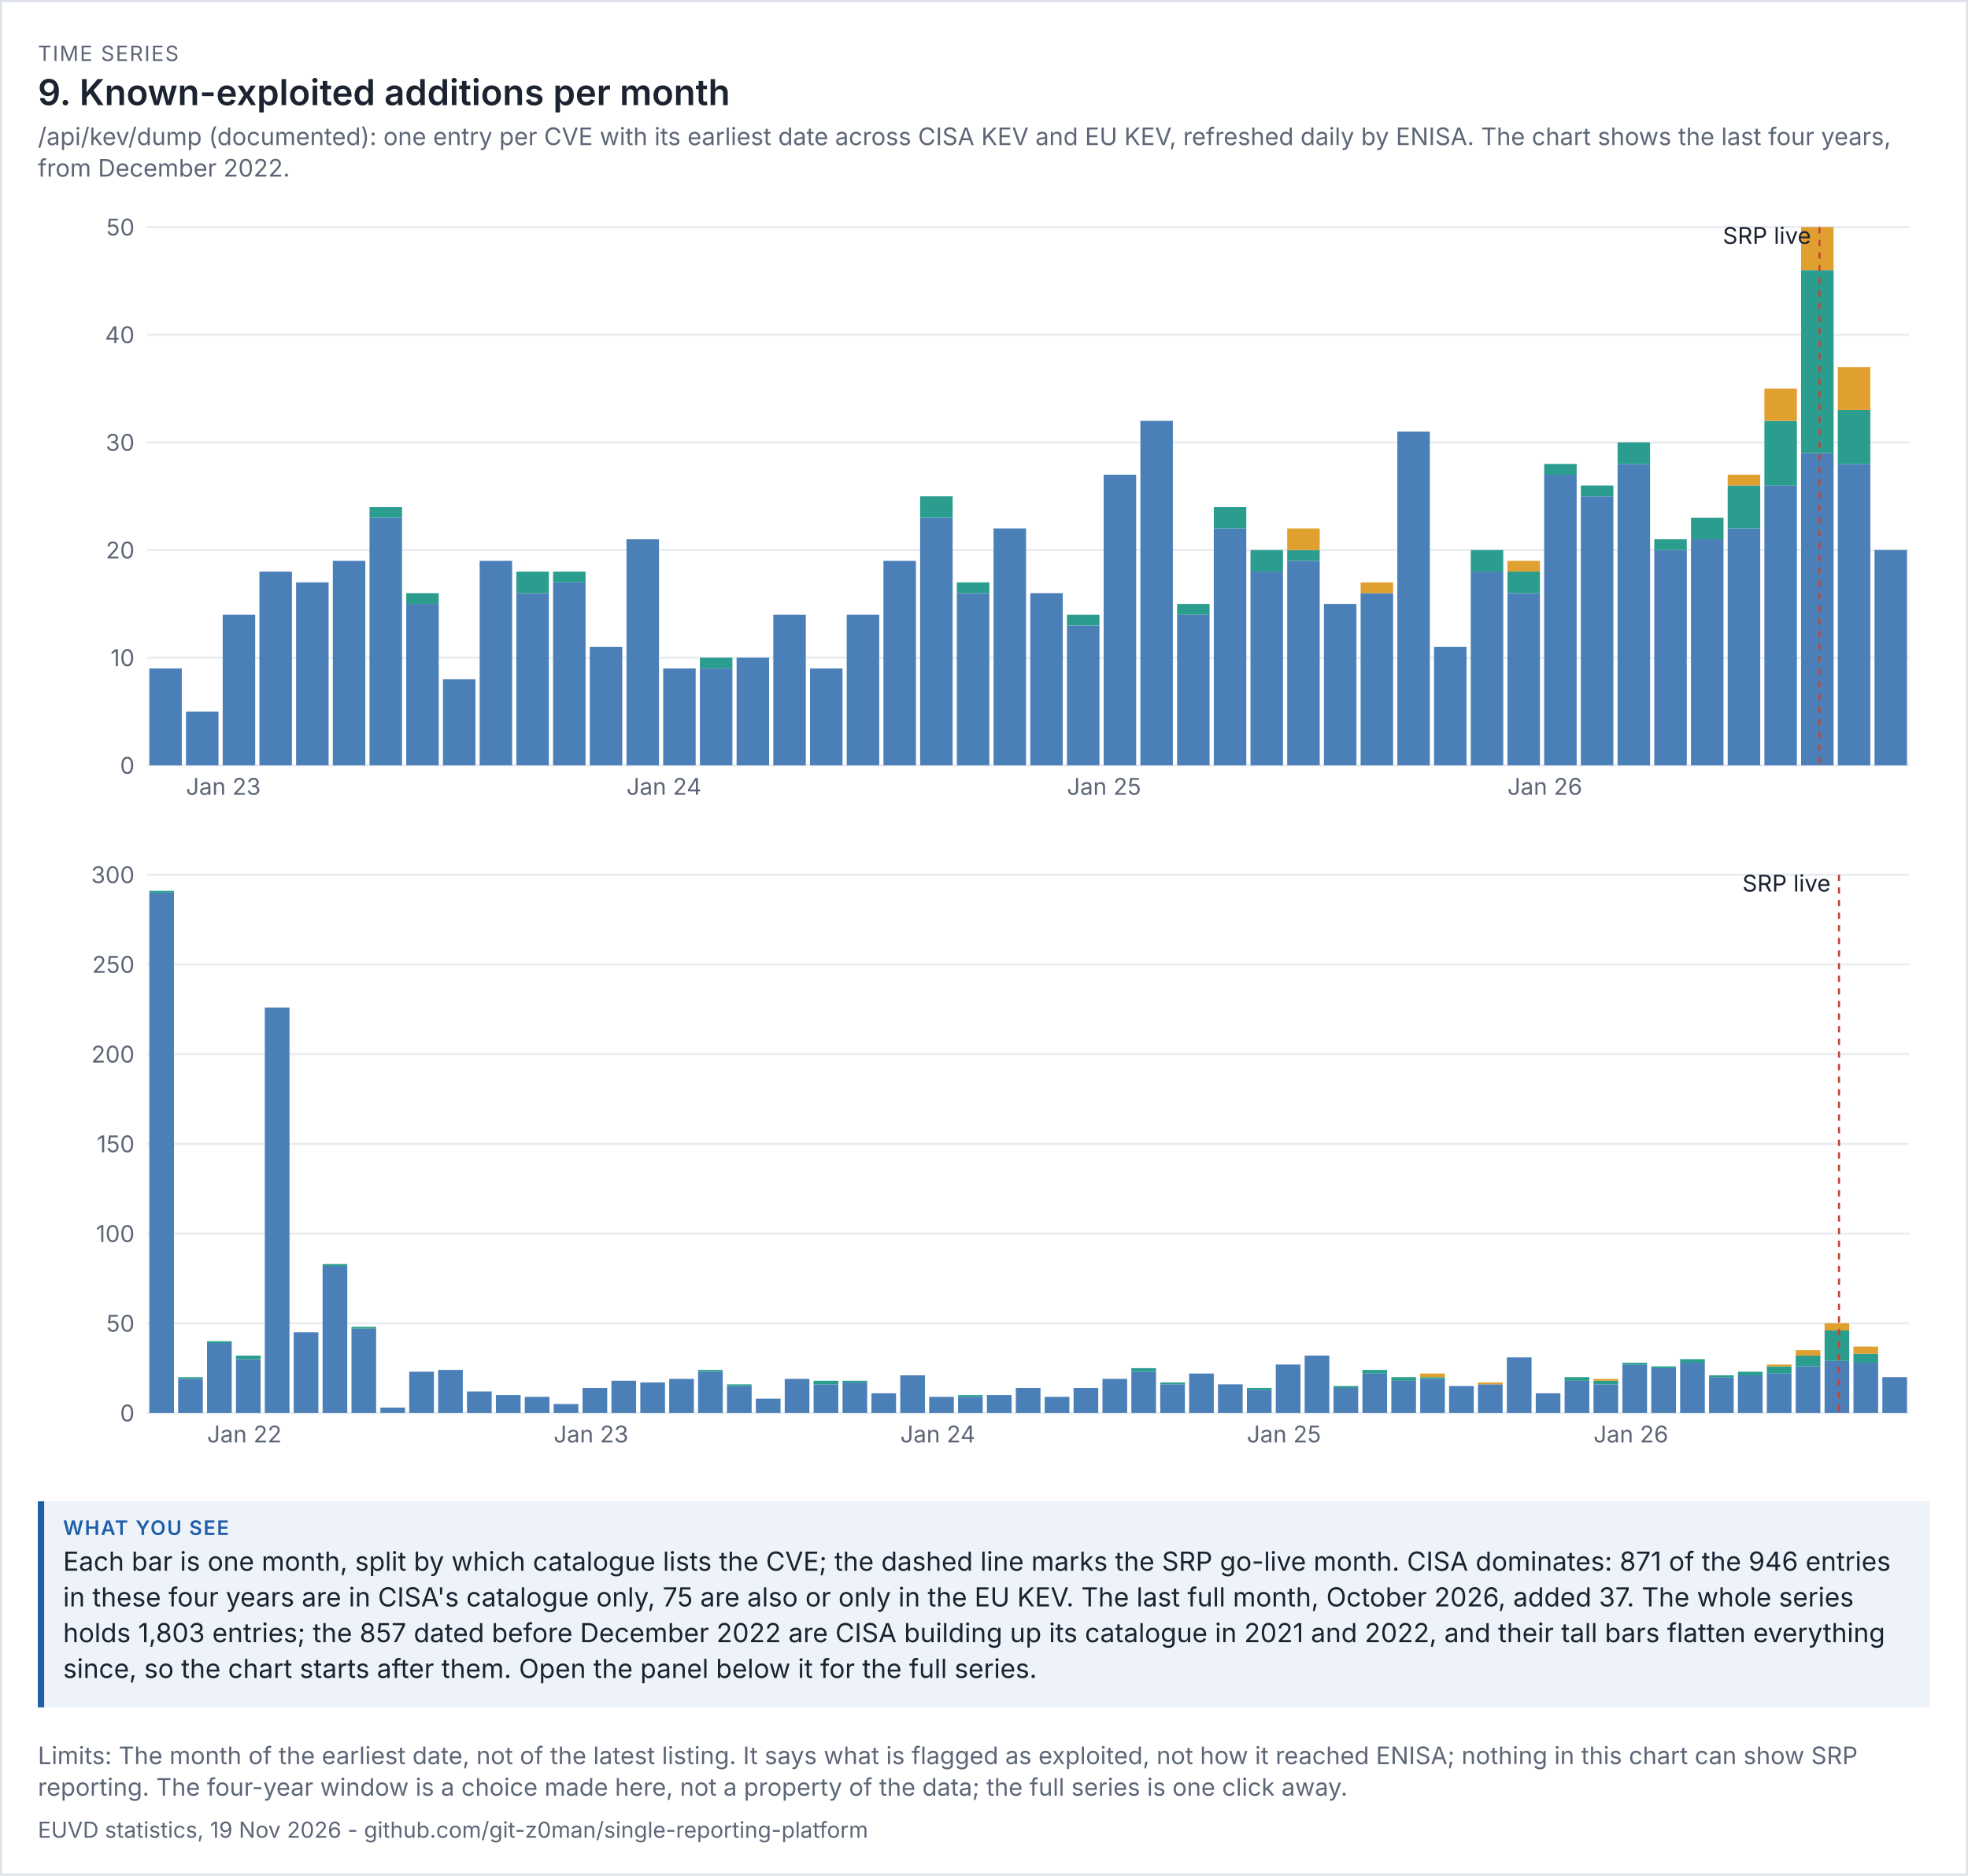
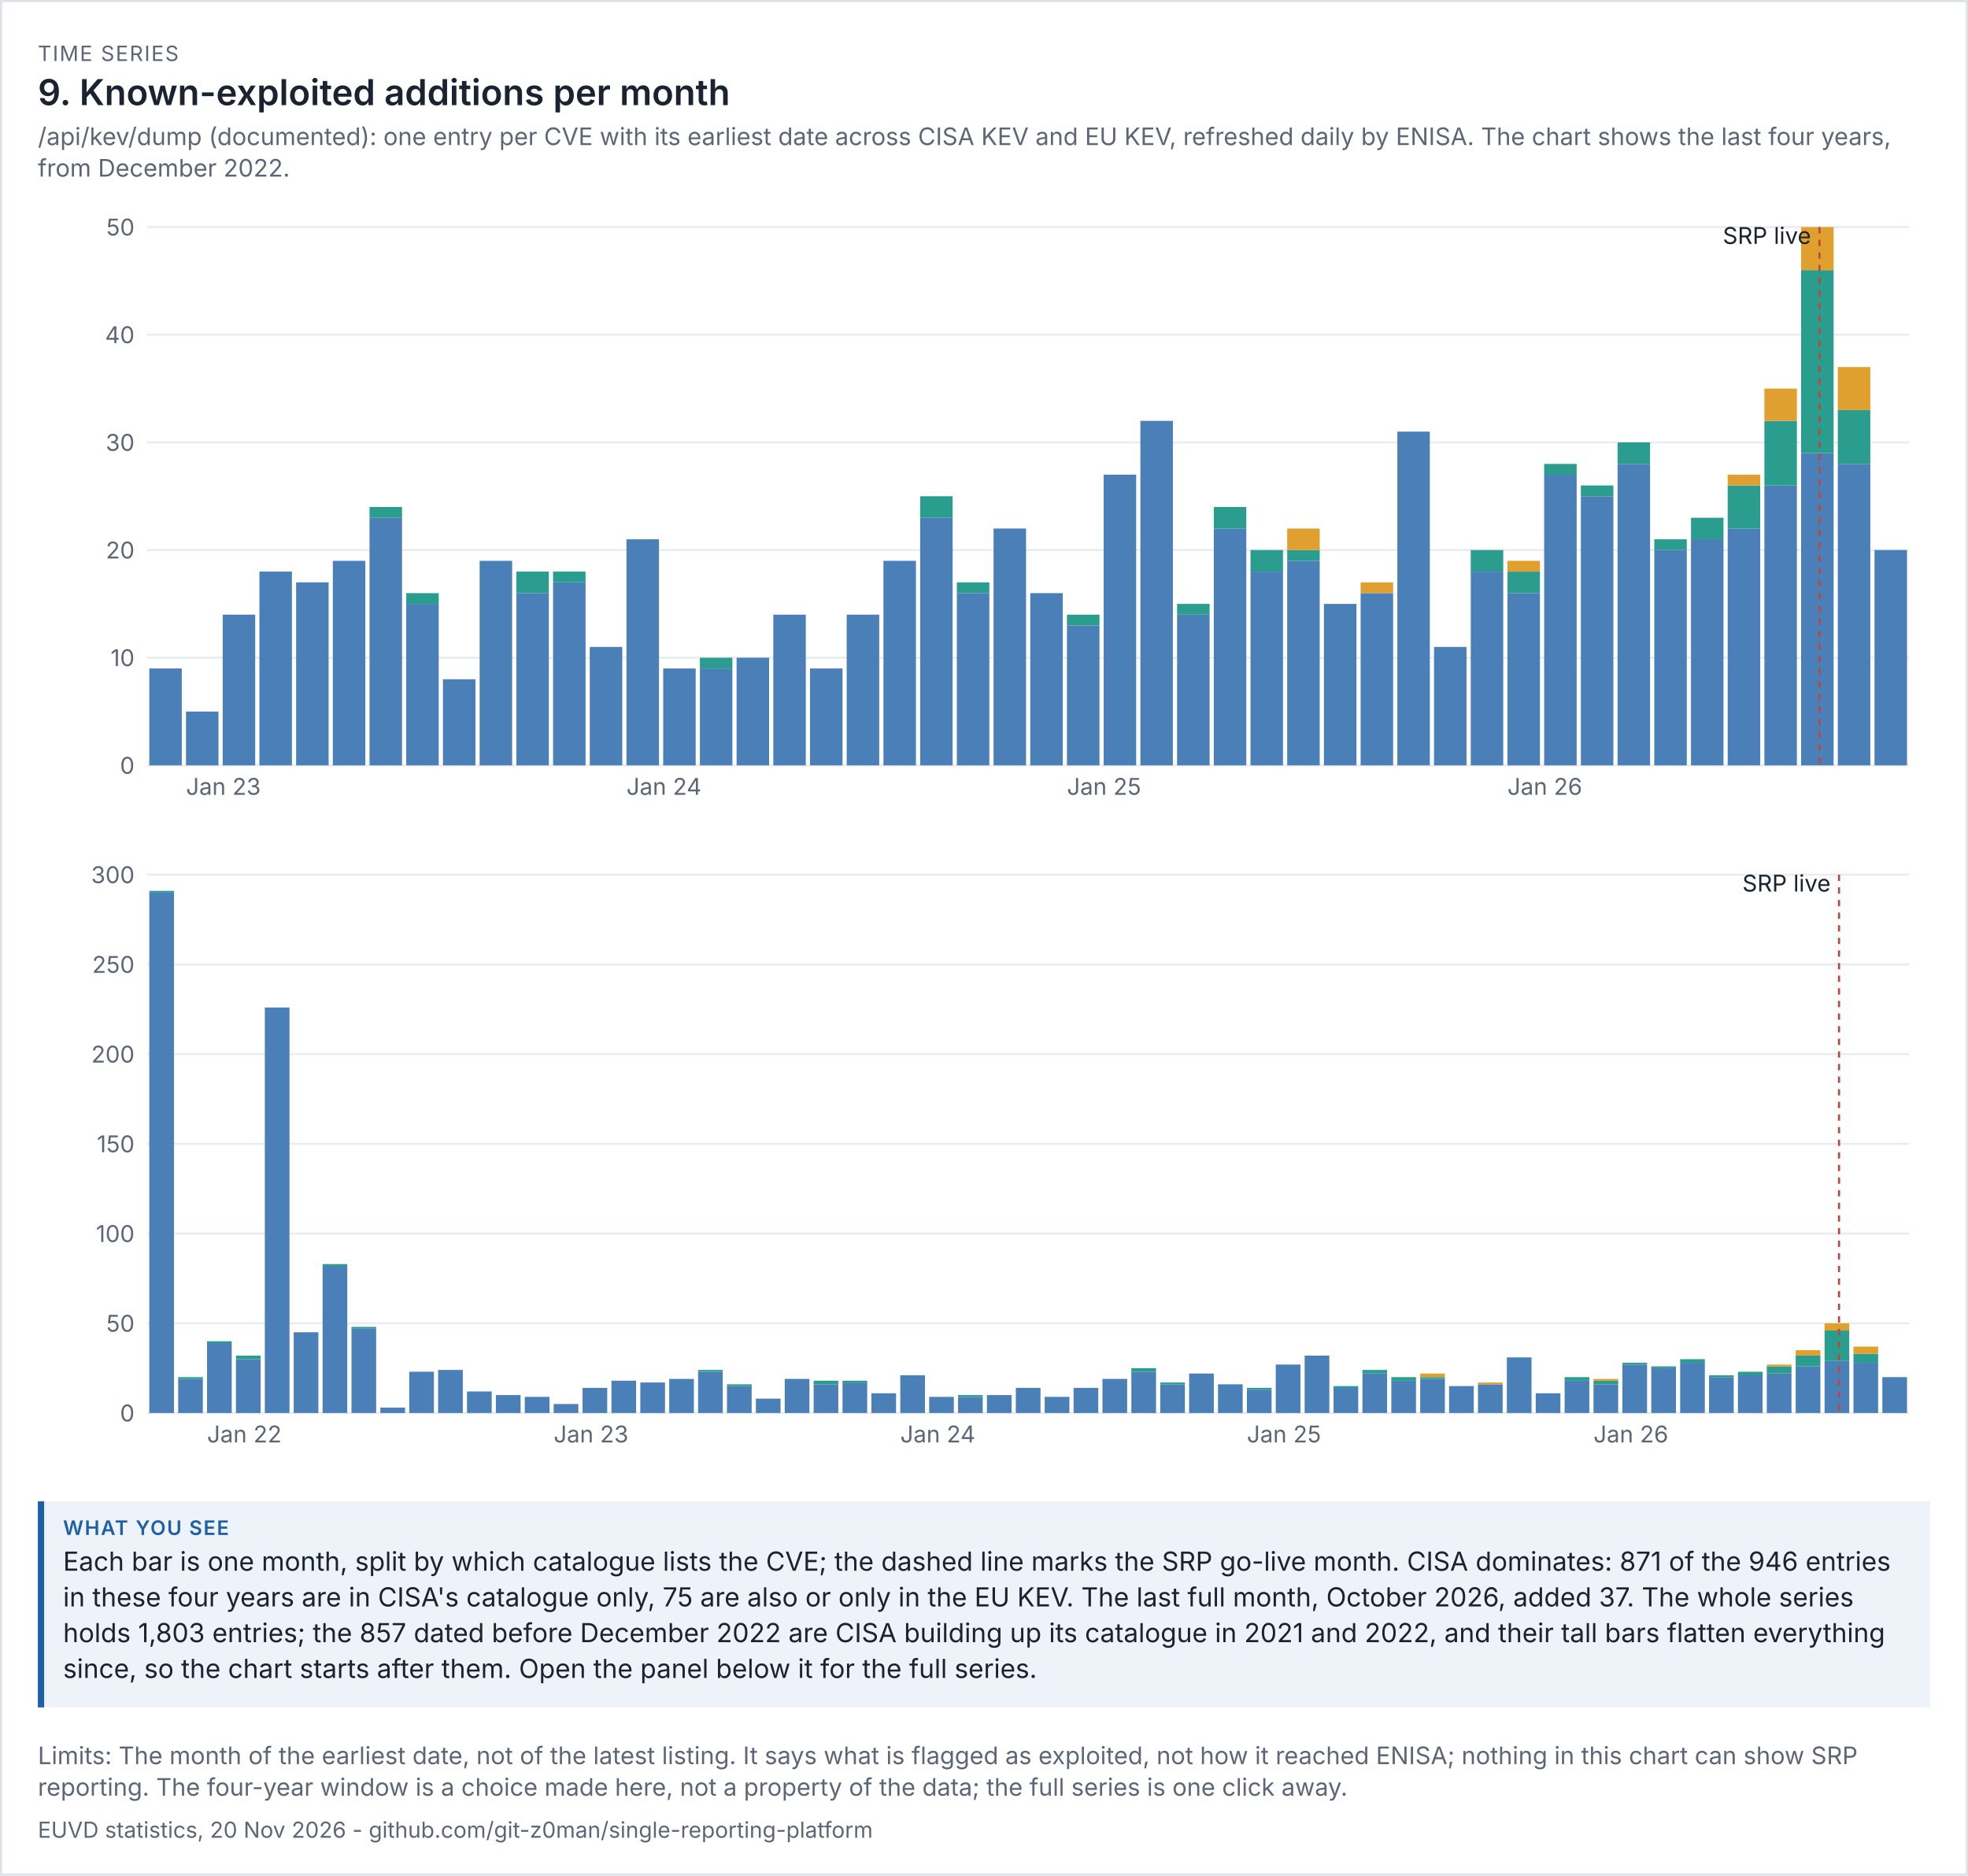
<svg xmlns="http://www.w3.org/2000/svg" viewBox="0 0 936 892" width="936" height="892" font-family="system-ui,-apple-system,'Segoe UI',sans-serif">
  <rect width="100%" height="100%" fill="#ffffff" />
  <rect x="0.5" y="0.5" width="935" height="891" fill="none" stroke="#dde1e8" />
  <text x="18" y="29" font-size="10" letter-spacing="0.6" fill="#5d6677">TIME SERIES</text>
  <text x="18" y="50" font-size="17" fill="#1b2230" font-weight="600">9. Known-exploited additions per month</text>
  <text x="18" y="69" font-size="11.5" fill="#5d6677">/api/kev/dump (documented): one entry per CVE with its earliest date across CISA KEV and EU KEV, refreshed daily by ENISA. The chart shows the last four years,</text>
  <text x="18" y="84" font-size="11.5" fill="#5d6677">from December 2022.</text>
  <g transform="translate(18,94) scale(1)" font-size="11">
    <svg viewBox="0 0 900 300" role="img" width="900" height="300">
      <g>
        <line x1="52" x2="890" y1="270" y2="270" stroke="rgb(233, 236, 241)" />
        <text x="46" y="274" text-anchor="end" fill="rgb(93, 102, 119)">0</text>
        <line x1="52" x2="890" y1="218.8" y2="218.8" stroke="rgb(233, 236, 241)" />
        <text x="46" y="222.8" text-anchor="end" fill="rgb(93, 102, 119)">10</text>
        <line x1="52" x2="890" y1="167.6" y2="167.6" stroke="rgb(233, 236, 241)" />
        <text x="46" y="171.6" text-anchor="end" fill="rgb(93, 102, 119)">20</text>
        <line x1="52" x2="890" y1="116.4" y2="116.4" stroke="rgb(233, 236, 241)" />
        <text x="46" y="120.4" text-anchor="end" fill="rgb(93, 102, 119)">30</text>
        <line x1="52" x2="890" y1="65.2" y2="65.2" stroke="rgb(233, 236, 241)" />
        <text x="46" y="69.2" text-anchor="end" fill="rgb(93, 102, 119)">40</text>
        <line x1="52" x2="890" y1="14" y2="14" stroke="rgb(233, 236, 241)" />
        <text x="46" y="18" text-anchor="end" fill="rgb(93, 102, 119)">50</text>
        <rect x="53" y="223.92" width="15.458" height="46.08" fill="rgb(75, 127, 184)" />
        <rect x="70.458" y="244.4" width="15.458" height="25.6" fill="rgb(75, 127, 184)" />
        <text x="70.458" y="284" fill="rgb(93, 102, 119)">Jan 23</text>
        <rect x="87.917" y="198.32" width="15.458" height="71.68" fill="rgb(75, 127, 184)" />
        <rect x="105.375" y="177.84" width="15.458" height="92.16" fill="rgb(75, 127, 184)" />
        <rect x="122.833" y="182.96" width="15.458" height="87.04" fill="rgb(75, 127, 184)" />
        <rect x="140.292" y="172.72" width="15.458" height="97.28" fill="rgb(75, 127, 184)" />
        <rect x="157.75" y="152.24" width="15.458" height="117.76" fill="rgb(75, 127, 184)" />
        <rect x="157.75" y="147.12" width="15.458" height="5.12" fill="rgb(42, 157, 143)" />
        <rect x="175.208" y="193.2" width="15.458" height="76.8" fill="rgb(75, 127, 184)" />
        <rect x="175.208" y="188.08" width="15.458" height="5.12" fill="rgb(42, 157, 143)" />
        <rect x="192.667" y="229.04" width="15.458" height="40.96" fill="rgb(75, 127, 184)" />
        <rect x="210.125" y="172.72" width="15.458" height="97.28" fill="rgb(75, 127, 184)" />
        <rect x="227.583" y="188.08" width="15.458" height="81.92" fill="rgb(75, 127, 184)" />
        <rect x="227.583" y="177.84" width="15.458" height="10.24" fill="rgb(42, 157, 143)" />
        <rect x="245.042" y="182.96" width="15.458" height="87.04" fill="rgb(75, 127, 184)" />
        <rect x="245.042" y="177.84" width="15.458" height="5.12" fill="rgb(42, 157, 143)" />
        <rect x="262.5" y="213.68" width="15.458" height="56.32" fill="rgb(75, 127, 184)" />
        <rect x="279.958" y="162.48" width="15.458" height="107.52" fill="rgb(75, 127, 184)" />
        <text x="279.958" y="284" fill="rgb(93, 102, 119)">Jan 24</text>
        <rect x="297.417" y="223.92" width="15.458" height="46.08" fill="rgb(75, 127, 184)" />
        <rect x="314.875" y="223.92" width="15.458" height="46.08" fill="rgb(75, 127, 184)" />
        <rect x="314.875" y="218.8" width="15.458" height="5.12" fill="rgb(42, 157, 143)" />
        <rect x="332.333" y="218.8" width="15.458" height="51.2" fill="rgb(75, 127, 184)" />
        <rect x="349.792" y="198.32" width="15.458" height="71.68" fill="rgb(75, 127, 184)" />
        <rect x="367.25" y="223.92" width="15.458" height="46.08" fill="rgb(75, 127, 184)" />
        <rect x="384.708" y="198.32" width="15.458" height="71.68" fill="rgb(75, 127, 184)" />
        <rect x="402.167" y="172.72" width="15.458" height="97.28" fill="rgb(75, 127, 184)" />
        <rect x="419.625" y="152.24" width="15.458" height="117.76" fill="rgb(75, 127, 184)" />
        <rect x="419.625" y="142" width="15.458" height="10.24" fill="rgb(42, 157, 143)" />
        <rect x="437.083" y="188.08" width="15.458" height="81.92" fill="rgb(75, 127, 184)" />
        <rect x="437.083" y="182.96" width="15.458" height="5.12" fill="rgb(42, 157, 143)" />
        <rect x="454.542" y="157.36" width="15.458" height="112.64" fill="rgb(75, 127, 184)" />
        <rect x="472" y="188.08" width="15.458" height="81.92" fill="rgb(75, 127, 184)" />
        <rect x="489.458" y="203.44" width="15.458" height="66.56" fill="rgb(75, 127, 184)" />
        <rect x="489.458" y="198.32" width="15.458" height="5.12" fill="rgb(42, 157, 143)" />
        <text x="489.458" y="284" fill="rgb(93, 102, 119)">Jan 25</text>
        <rect x="506.917" y="131.76" width="15.458" height="138.24" fill="rgb(75, 127, 184)" />
        <rect x="524.375" y="106.16" width="15.458" height="163.84" fill="rgb(75, 127, 184)" />
        <rect x="541.833" y="198.32" width="15.458" height="71.68" fill="rgb(75, 127, 184)" />
        <rect x="541.833" y="193.2" width="15.458" height="5.12" fill="rgb(42, 157, 143)" />
        <rect x="559.292" y="157.36" width="15.458" height="112.64" fill="rgb(75, 127, 184)" />
        <rect x="559.292" y="147.12" width="15.458" height="10.24" fill="rgb(42, 157, 143)" />
        <rect x="576.75" y="177.84" width="15.458" height="92.16" fill="rgb(75, 127, 184)" />
        <rect x="576.75" y="167.6" width="15.458" height="10.24" fill="rgb(42, 157, 143)" />
        <rect x="594.208" y="172.72" width="15.458" height="97.28" fill="rgb(75, 127, 184)" />
        <rect x="594.208" y="167.6" width="15.458" height="5.12" fill="rgb(42, 157, 143)" />
        <rect x="594.208" y="157.36" width="15.458" height="10.24" fill="rgb(224, 160, 48)" />
        <rect x="611.667" y="193.2" width="15.458" height="76.8" fill="rgb(75, 127, 184)" />
        <rect x="629.125" y="188.08" width="15.458" height="81.92" fill="rgb(75, 127, 184)" />
        <rect x="629.125" y="182.96" width="15.458" height="5.12" fill="rgb(224, 160, 48)" />
        <rect x="646.583" y="111.28" width="15.458" height="158.72" fill="rgb(75, 127, 184)" />
        <rect x="664.042" y="213.68" width="15.458" height="56.32" fill="rgb(75, 127, 184)" />
        <rect x="681.5" y="177.84" width="15.458" height="92.16" fill="rgb(75, 127, 184)" />
        <rect x="681.5" y="167.6" width="15.458" height="10.24" fill="rgb(42, 157, 143)" />
        <rect x="698.958" y="188.08" width="15.458" height="81.92" fill="rgb(75, 127, 184)" />
        <rect x="698.958" y="177.84" width="15.458" height="10.24" fill="rgb(42, 157, 143)" />
        <rect x="698.958" y="172.72" width="15.458" height="5.12" fill="rgb(224, 160, 48)" />
        <text x="698.958" y="284" fill="rgb(93, 102, 119)">Jan 26</text>
        <rect x="716.417" y="131.76" width="15.458" height="138.24" fill="rgb(75, 127, 184)" />
        <rect x="716.417" y="126.64" width="15.458" height="5.12" fill="rgb(42, 157, 143)" />
        <rect x="733.875" y="142" width="15.458" height="128" fill="rgb(75, 127, 184)" />
        <rect x="733.875" y="136.88" width="15.458" height="5.12" fill="rgb(42, 157, 143)" />
        <rect x="751.333" y="126.64" width="15.458" height="143.36" fill="rgb(75, 127, 184)" />
        <rect x="751.333" y="116.4" width="15.458" height="10.24" fill="rgb(42, 157, 143)" />
        <rect x="768.792" y="167.6" width="15.458" height="102.4" fill="rgb(75, 127, 184)" />
        <rect x="768.792" y="162.48" width="15.458" height="5.12" fill="rgb(42, 157, 143)" />
        <rect x="786.25" y="162.48" width="15.458" height="107.52" fill="rgb(75, 127, 184)" />
        <rect x="786.25" y="152.24" width="15.458" height="10.24" fill="rgb(42, 157, 143)" />
        <rect x="803.708" y="157.36" width="15.458" height="112.64" fill="rgb(75, 127, 184)" />
        <rect x="803.708" y="136.88" width="15.458" height="20.48" fill="rgb(42, 157, 143)" />
        <rect x="803.708" y="131.76" width="15.458" height="5.12" fill="rgb(224, 160, 48)" />
        <rect x="821.167" y="136.88" width="15.458" height="133.12" fill="rgb(75, 127, 184)" />
        <rect x="821.167" y="106.16" width="15.458" height="30.72" fill="rgb(42, 157, 143)" />
        <rect x="821.167" y="90.8" width="15.458" height="15.36" fill="rgb(224, 160, 48)" />
        <rect x="838.625" y="121.52" width="15.458" height="148.48" fill="rgb(75, 127, 184)" />
        <rect x="838.625" y="34.48" width="15.458" height="87.04" fill="rgb(42, 157, 143)" />
        <rect x="838.625" y="14" width="15.458" height="20.48" fill="rgb(224, 160, 48)" />
        <line x1="847.354" x2="847.354" y1="14" y2="270" stroke="rgb(192, 70, 58)" stroke-dasharray="3 3" />
        <text x="843.354" y="22" text-anchor="end" class="t" fill="rgb(27, 34, 48)">SRP live</text>
        <rect x="856.083" y="126.64" width="15.458" height="143.36" fill="rgb(75, 127, 184)" />
        <rect x="856.083" y="101.04" width="15.458" height="25.6" fill="rgb(42, 157, 143)" />
        <rect x="856.083" y="80.56" width="15.458" height="20.48" fill="rgb(224, 160, 48)" />
        <rect x="873.542" y="167.6" width="15.458" height="102.4" fill="rgb(75, 127, 184)" />
      </g>
    </svg>
  </g>
  <g transform="translate(18,402) scale(1)" font-size="11">
    <svg viewBox="0 0 900 300" role="img" width="900" height="300">
      <g>
        <line x1="52" x2="890" y1="270" y2="270" stroke="rgb(233, 236, 241)" />
        <text x="46" y="274" text-anchor="end" fill="rgb(93, 102, 119)">0</text>
        <line x1="52" x2="890" y1="227.333" y2="227.333" stroke="rgb(233, 236, 241)" />
        <text x="46" y="231.333" text-anchor="end" fill="rgb(93, 102, 119)">50</text>
        <line x1="52" x2="890" y1="184.667" y2="184.667" stroke="rgb(233, 236, 241)" />
        <text x="46" y="188.667" text-anchor="end" fill="rgb(93, 102, 119)">100</text>
        <line x1="52" x2="890" y1="142" y2="142" stroke="rgb(233, 236, 241)" />
        <text x="46" y="146" text-anchor="end" fill="rgb(93, 102, 119)">150</text>
        <line x1="52" x2="890" y1="99.333" y2="99.333" stroke="rgb(233, 236, 241)" />
        <text x="46" y="103.333" text-anchor="end" fill="rgb(93, 102, 119)">200</text>
        <line x1="52" x2="890" y1="56.667" y2="56.667" stroke="rgb(233, 236, 241)" />
        <text x="46" y="60.667" text-anchor="end" fill="rgb(93, 102, 119)">250</text>
        <line x1="52" x2="890" y1="14" y2="14" stroke="rgb(233, 236, 241)" />
        <text x="46" y="18" text-anchor="end" fill="rgb(93, 102, 119)">300</text>
        <rect x="53" y="22.533" width="11.738" height="247.467" fill="rgb(75, 127, 184)" />
        <rect x="53" y="21.68" width="11.738" height="0.853" fill="rgb(42, 157, 143)" />
        <rect x="66.738" y="253.787" width="11.738" height="16.213" fill="rgb(75, 127, 184)" />
        <rect x="66.738" y="252.933" width="11.738" height="0.853" fill="rgb(42, 157, 143)" />
        <rect x="80.475" y="236.72" width="11.738" height="33.28" fill="rgb(75, 127, 184)" />
        <rect x="80.475" y="235.867" width="11.738" height="0.853" fill="rgb(42, 157, 143)" />
        <text x="80.475" y="284" fill="rgb(93, 102, 119)">Jan 22</text>
        <rect x="94.213" y="244.4" width="11.738" height="25.6" fill="rgb(75, 127, 184)" />
        <rect x="94.213" y="242.693" width="11.738" height="1.707" fill="rgb(42, 157, 143)" />
        <rect x="107.951" y="77.147" width="11.738" height="192.853" fill="rgb(75, 127, 184)" />
        <rect x="121.689" y="231.6" width="11.738" height="38.4" fill="rgb(75, 127, 184)" />
        <rect x="135.426" y="200.027" width="11.738" height="69.973" fill="rgb(75, 127, 184)" />
        <rect x="135.426" y="199.173" width="11.738" height="0.853" fill="rgb(42, 157, 143)" />
        <rect x="149.164" y="229.893" width="11.738" height="40.107" fill="rgb(75, 127, 184)" />
        <rect x="149.164" y="229.04" width="11.738" height="0.853" fill="rgb(42, 157, 143)" />
        <rect x="162.902" y="267.44" width="11.738" height="2.56" fill="rgb(75, 127, 184)" />
        <rect x="176.639" y="250.373" width="11.738" height="19.627" fill="rgb(75, 127, 184)" />
        <rect x="190.377" y="249.52" width="11.738" height="20.48" fill="rgb(75, 127, 184)" />
        <rect x="204.115" y="259.76" width="11.738" height="10.24" fill="rgb(75, 127, 184)" />
        <rect x="217.852" y="261.467" width="11.738" height="8.533" fill="rgb(75, 127, 184)" />
        <rect x="231.59" y="262.32" width="11.738" height="7.68" fill="rgb(75, 127, 184)" />
        <rect x="245.328" y="265.733" width="11.738" height="4.267" fill="rgb(75, 127, 184)" />
        <text x="245.328" y="284" fill="rgb(93, 102, 119)">Jan 23</text>
        <rect x="259.066" y="258.053" width="11.738" height="11.947" fill="rgb(75, 127, 184)" />
        <rect x="272.803" y="254.64" width="11.738" height="15.36" fill="rgb(75, 127, 184)" />
        <rect x="286.541" y="255.493" width="11.738" height="14.507" fill="rgb(75, 127, 184)" />
        <rect x="300.279" y="253.787" width="11.738" height="16.213" fill="rgb(75, 127, 184)" />
        <rect x="314.016" y="250.373" width="11.738" height="19.627" fill="rgb(75, 127, 184)" />
        <rect x="314.016" y="249.52" width="11.738" height="0.853" fill="rgb(42, 157, 143)" />
        <rect x="327.754" y="257.2" width="11.738" height="12.8" fill="rgb(75, 127, 184)" />
        <rect x="327.754" y="256.347" width="11.738" height="0.853" fill="rgb(42, 157, 143)" />
        <rect x="341.492" y="263.173" width="11.738" height="6.827" fill="rgb(75, 127, 184)" />
        <rect x="355.23" y="253.787" width="11.738" height="16.213" fill="rgb(75, 127, 184)" />
        <rect x="368.967" y="256.347" width="11.738" height="13.653" fill="rgb(75, 127, 184)" />
        <rect x="368.967" y="254.64" width="11.738" height="1.707" fill="rgb(42, 157, 143)" />
        <rect x="382.705" y="255.493" width="11.738" height="14.507" fill="rgb(75, 127, 184)" />
        <rect x="382.705" y="254.64" width="11.738" height="0.853" fill="rgb(42, 157, 143)" />
        <rect x="396.443" y="260.613" width="11.738" height="9.387" fill="rgb(75, 127, 184)" />
        <rect x="410.18" y="252.08" width="11.738" height="17.92" fill="rgb(75, 127, 184)" />
        <text x="410.18" y="284" fill="rgb(93, 102, 119)">Jan 24</text>
        <rect x="423.918" y="262.32" width="11.738" height="7.68" fill="rgb(75, 127, 184)" />
        <rect x="437.656" y="262.32" width="11.738" height="7.68" fill="rgb(75, 127, 184)" />
        <rect x="437.656" y="261.467" width="11.738" height="0.853" fill="rgb(42, 157, 143)" />
        <rect x="451.393" y="261.467" width="11.738" height="8.533" fill="rgb(75, 127, 184)" />
        <rect x="465.131" y="258.053" width="11.738" height="11.947" fill="rgb(75, 127, 184)" />
        <rect x="478.869" y="262.32" width="11.738" height="7.68" fill="rgb(75, 127, 184)" />
        <rect x="492.607" y="258.053" width="11.738" height="11.947" fill="rgb(75, 127, 184)" />
        <rect x="506.344" y="253.787" width="11.738" height="16.213" fill="rgb(75, 127, 184)" />
        <rect x="520.082" y="250.373" width="11.738" height="19.627" fill="rgb(75, 127, 184)" />
        <rect x="520.082" y="248.667" width="11.738" height="1.707" fill="rgb(42, 157, 143)" />
        <rect x="533.82" y="256.347" width="11.738" height="13.653" fill="rgb(75, 127, 184)" />
        <rect x="533.82" y="255.493" width="11.738" height="0.853" fill="rgb(42, 157, 143)" />
        <rect x="547.557" y="251.227" width="11.738" height="18.773" fill="rgb(75, 127, 184)" />
        <rect x="561.295" y="256.347" width="11.738" height="13.653" fill="rgb(75, 127, 184)" />
        <rect x="575.033" y="258.907" width="11.738" height="11.093" fill="rgb(75, 127, 184)" />
        <rect x="575.033" y="258.053" width="11.738" height="0.853" fill="rgb(42, 157, 143)" />
        <text x="575.033" y="284" fill="rgb(93, 102, 119)">Jan 25</text>
        <rect x="588.77" y="246.96" width="11.738" height="23.04" fill="rgb(75, 127, 184)" />
        <rect x="602.508" y="242.693" width="11.738" height="27.307" fill="rgb(75, 127, 184)" />
        <rect x="616.246" y="258.053" width="11.738" height="11.947" fill="rgb(75, 127, 184)" />
        <rect x="616.246" y="257.2" width="11.738" height="0.853" fill="rgb(42, 157, 143)" />
        <rect x="629.984" y="251.227" width="11.738" height="18.773" fill="rgb(75, 127, 184)" />
        <rect x="629.984" y="249.52" width="11.738" height="1.707" fill="rgb(42, 157, 143)" />
        <rect x="643.721" y="254.64" width="11.738" height="15.36" fill="rgb(75, 127, 184)" />
        <rect x="643.721" y="252.933" width="11.738" height="1.707" fill="rgb(42, 157, 143)" />
        <rect x="657.459" y="253.787" width="11.738" height="16.213" fill="rgb(75, 127, 184)" />
        <rect x="657.459" y="252.933" width="11.738" height="0.853" fill="rgb(42, 157, 143)" />
        <rect x="657.459" y="251.227" width="11.738" height="1.707" fill="rgb(224, 160, 48)" />
        <rect x="671.197" y="257.2" width="11.738" height="12.8" fill="rgb(75, 127, 184)" />
        <rect x="684.934" y="256.347" width="11.738" height="13.653" fill="rgb(75, 127, 184)" />
        <rect x="684.934" y="255.493" width="11.738" height="0.853" fill="rgb(224, 160, 48)" />
        <rect x="698.672" y="243.547" width="11.738" height="26.453" fill="rgb(75, 127, 184)" />
        <rect x="712.41" y="260.613" width="11.738" height="9.387" fill="rgb(75, 127, 184)" />
        <rect x="726.148" y="254.64" width="11.738" height="15.36" fill="rgb(75, 127, 184)" />
        <rect x="726.148" y="252.933" width="11.738" height="1.707" fill="rgb(42, 157, 143)" />
        <rect x="739.885" y="256.347" width="11.738" height="13.653" fill="rgb(75, 127, 184)" />
        <rect x="739.885" y="254.64" width="11.738" height="1.707" fill="rgb(42, 157, 143)" />
        <rect x="739.885" y="253.787" width="11.738" height="0.853" fill="rgb(224, 160, 48)" />
        <text x="739.885" y="284" fill="rgb(93, 102, 119)">Jan 26</text>
        <rect x="753.623" y="246.96" width="11.738" height="23.04" fill="rgb(75, 127, 184)" />
        <rect x="753.623" y="246.107" width="11.738" height="0.853" fill="rgb(42, 157, 143)" />
        <rect x="767.361" y="248.667" width="11.738" height="21.333" fill="rgb(75, 127, 184)" />
        <rect x="767.361" y="247.813" width="11.738" height="0.853" fill="rgb(42, 157, 143)" />
        <rect x="781.098" y="246.107" width="11.738" height="23.893" fill="rgb(75, 127, 184)" />
        <rect x="781.098" y="244.4" width="11.738" height="1.707" fill="rgb(42, 157, 143)" />
        <rect x="794.836" y="252.933" width="11.738" height="17.067" fill="rgb(75, 127, 184)" />
        <rect x="794.836" y="252.08" width="11.738" height="0.853" fill="rgb(42, 157, 143)" />
        <rect x="808.574" y="252.08" width="11.738" height="17.92" fill="rgb(75, 127, 184)" />
        <rect x="808.574" y="250.373" width="11.738" height="1.707" fill="rgb(42, 157, 143)" />
        <rect x="822.311" y="251.227" width="11.738" height="18.773" fill="rgb(75, 127, 184)" />
        <rect x="822.311" y="247.813" width="11.738" height="3.413" fill="rgb(42, 157, 143)" />
        <rect x="822.311" y="246.96" width="11.738" height="0.853" fill="rgb(224, 160, 48)" />
        <rect x="836.049" y="247.813" width="11.738" height="22.187" fill="rgb(75, 127, 184)" />
        <rect x="836.049" y="242.693" width="11.738" height="5.12" fill="rgb(42, 157, 143)" />
        <rect x="836.049" y="240.133" width="11.738" height="2.56" fill="rgb(224, 160, 48)" />
        <rect x="849.787" y="245.253" width="11.738" height="24.747" fill="rgb(75, 127, 184)" />
        <rect x="849.787" y="230.747" width="11.738" height="14.507" fill="rgb(42, 157, 143)" />
        <rect x="849.787" y="227.333" width="11.738" height="3.413" fill="rgb(224, 160, 48)" />
        <line x1="856.656" x2="856.656" y1="14" y2="270" stroke="rgb(192, 70, 58)" stroke-dasharray="3 3" />
        <text x="852.656" y="22" text-anchor="end" class="t" fill="rgb(27, 34, 48)">SRP live</text>
        <rect x="863.525" y="246.107" width="11.738" height="23.893" fill="rgb(75, 127, 184)" />
        <rect x="863.525" y="241.84" width="11.738" height="4.267" fill="rgb(42, 157, 143)" />
        <rect x="863.525" y="238.427" width="11.738" height="3.413" fill="rgb(224, 160, 48)" />
        <rect x="877.262" y="252.933" width="11.738" height="17.067" fill="rgb(75, 127, 184)" />
      </g>
    </svg>
  </g>
  <rect x="18" y="714" width="900" height="98" fill="#eef3fa" />
  <rect x="18" y="714" width="3" height="98" fill="#1f5fa8" />
  <text x="30" y="730" font-size="9.5" letter-spacing="0.6" font-weight="600" fill="#1f5fa8">WHAT YOU SEE</text>
  <text x="30" y="747" font-size="12.5" fill="#1b2230">Each bar is one month, split by which catalogue lists the CVE; the dashed line marks the SRP go-live month. CISA dominates: 871 of the 946 entries</text>
  <text x="30" y="764" font-size="12.5" fill="#1b2230">in these four years are in CISA's catalogue only, 75 are also or only in the EU KEV. The last full month, October 2026, added 37. The whole series</text>
  <text x="30" y="781" font-size="12.5" fill="#1b2230">holds 1,803 entries; the 857 dated before December 2022 are CISA building up its catalogue in 2021 and 2022, and their tall bars flatten everything</text>
  <text x="30" y="798" font-size="12.5" fill="#1b2230">since, so the chart starts after them. Open the panel below it for the full series.</text>
  <text x="18" y="839" font-size="11.5" fill="#5d6677">Limits: The month of the earliest date, not of the latest listing. It says what is flagged as exploited, not how it reached ENISA; nothing in this chart can show SRP</text>
  <text x="18" y="854" font-size="11.5" fill="#5d6677">reporting. The four-year window is a choice made here, not a property of the data; the full series is one click away.</text>
-   <text x="18" y="874" font-size="10.5" fill="#5d6677">EUVD statistics, 19 Nov 2026 - github.com/git-z0man/single-reporting-platform</text>
+   <text x="18" y="874" font-size="10.5" fill="#5d6677">EUVD statistics, 20 Nov 2026 - github.com/git-z0man/single-reporting-platform</text>
</svg>
